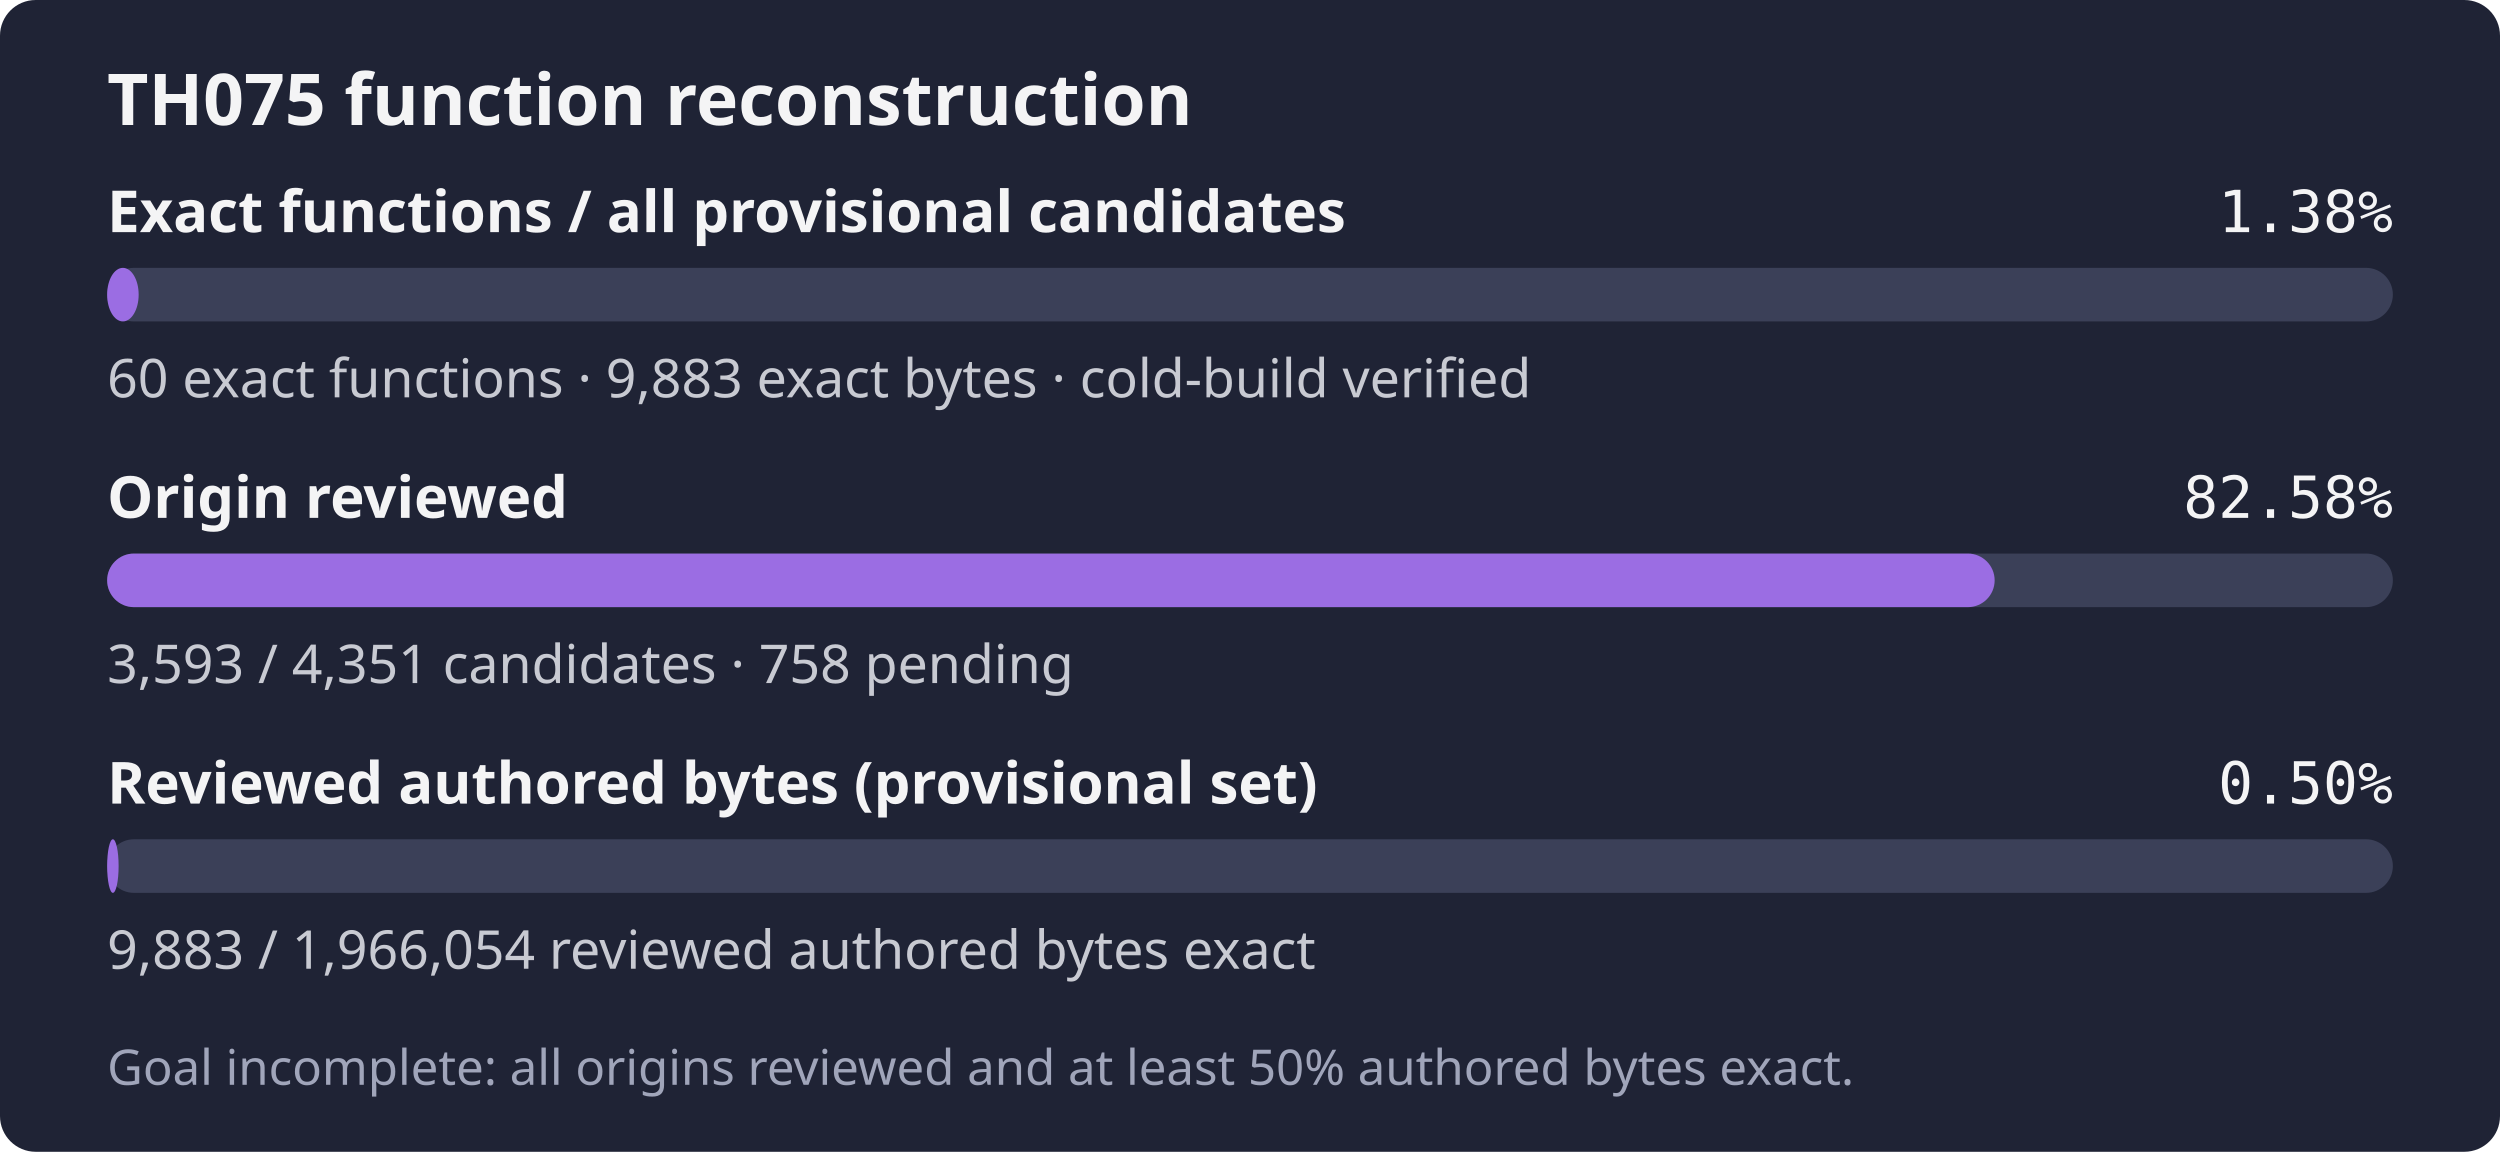
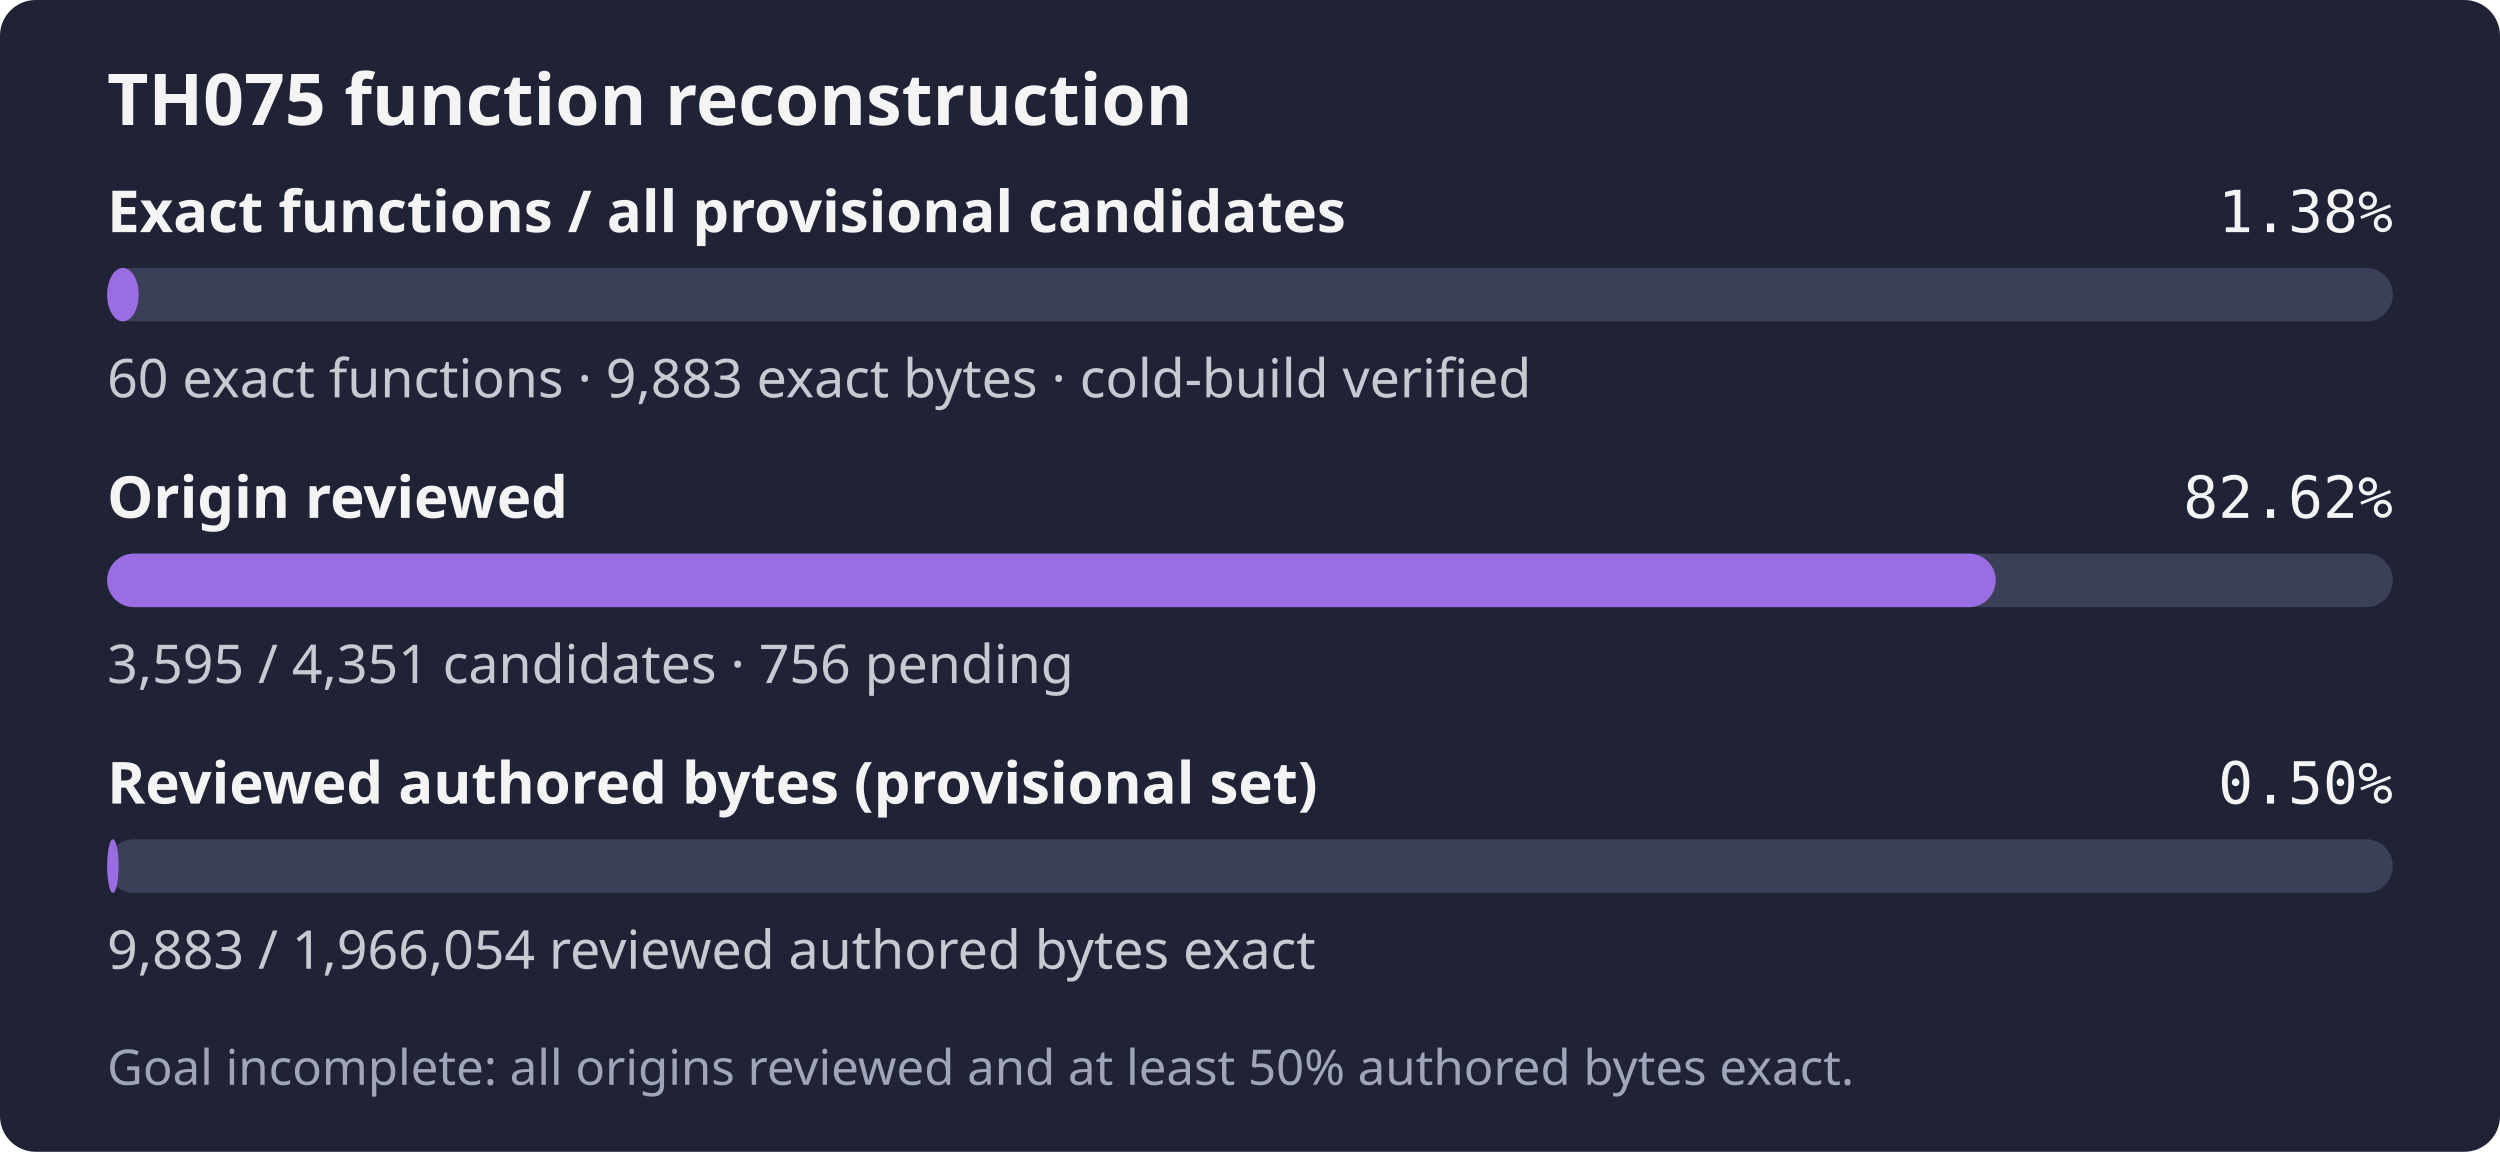
- <svg xmlns="http://www.w3.org/2000/svg" width="560" height="258" role="img" aria-label="TH075: 60 exact functions, 9,883 exact bytes; 3,593 of 4,351 candidates reviewed; Goal incomplete: all origins reviewed and at least 50% authored bytes exact.">
+ <svg xmlns="http://www.w3.org/2000/svg" width="560" height="258" role="img" aria-label="TH075: 60 exact functions, 9,883 exact bytes; 3,595 of 4,351 candidates reviewed; Goal incomplete: all origins reviewed and at least 50% authored bytes exact.">
  <rect width="560" height="258" rx="8" fill="#1f2335" />
  <text x="24" y="28" fill="#f4f4f5" font-family="sans-serif" font-size="16" font-weight="600">TH075 function reconstruction</text>
  <text x="24" y="52" fill="#f4f4f5" font-family="sans-serif" font-size="13" font-weight="600">Exact functions / all provisional candidates</text>
  <text x="536" y="52" fill="#f4f4f5" text-anchor="end" font-family="monospace" font-size="13">1.38%</text>
  <rect x="24" y="60" width="512" height="12" rx="6" fill="#3b4058" />
  <rect x="24" y="60" width="7.06" height="12" rx="6" fill="#9b6de3" />
  <text x="24" y="89" fill="#c8cad2" font-family="sans-serif" font-size="12">60 exact functions · 9,883 exact bytes · cold-build verified</text>
  <text x="24" y="116" fill="#f4f4f5" font-family="sans-serif" font-size="13" font-weight="600">Origin reviewed</text>
-   <text x="536" y="116" fill="#f4f4f5" text-anchor="end" font-family="monospace" font-size="13">82.58%</text>
+   <text x="536" y="116" fill="#f4f4f5" text-anchor="end" font-family="monospace" font-size="13">82.62%</text>
  <rect x="24" y="124" width="512" height="12" rx="6" fill="#3b4058" />
-   <rect x="24" y="124" width="422.80" height="12" rx="6" fill="#9b6de3" />
-   <text x="24" y="153" fill="#c8cad2" font-family="sans-serif" font-size="12">3,593 / 4,351 candidates · 758 pending</text>
+   <rect x="24" y="124" width="423.04" height="12" rx="6" fill="#9b6de3" />
+   <text x="24" y="153" fill="#c8cad2" font-family="sans-serif" font-size="12">3,595 / 4,351 candidates · 756 pending</text>
  <text x="24" y="180" fill="#f4f4f5" font-family="sans-serif" font-size="13" font-weight="600">Reviewed authored bytes (provisional set)</text>
  <text x="536" y="180" fill="#f4f4f5" text-anchor="end" font-family="monospace" font-size="13">0.50%</text>
  <rect x="24" y="188" width="512" height="12" rx="6" fill="#3b4058" />
  <rect x="24" y="188" width="2.57" height="12" rx="6" fill="#9b6de3" />
  <text x="24" y="217" fill="#c8cad2" font-family="sans-serif" font-size="12">9,883 / 1,966,054 reviewed authored bytes exact</text>
  <text x="24" y="243" fill="#a0a5ba" font-family="sans-serif" font-size="11">Goal incomplete: all origins reviewed and at least 50% authored bytes exact.</text>
</svg>
